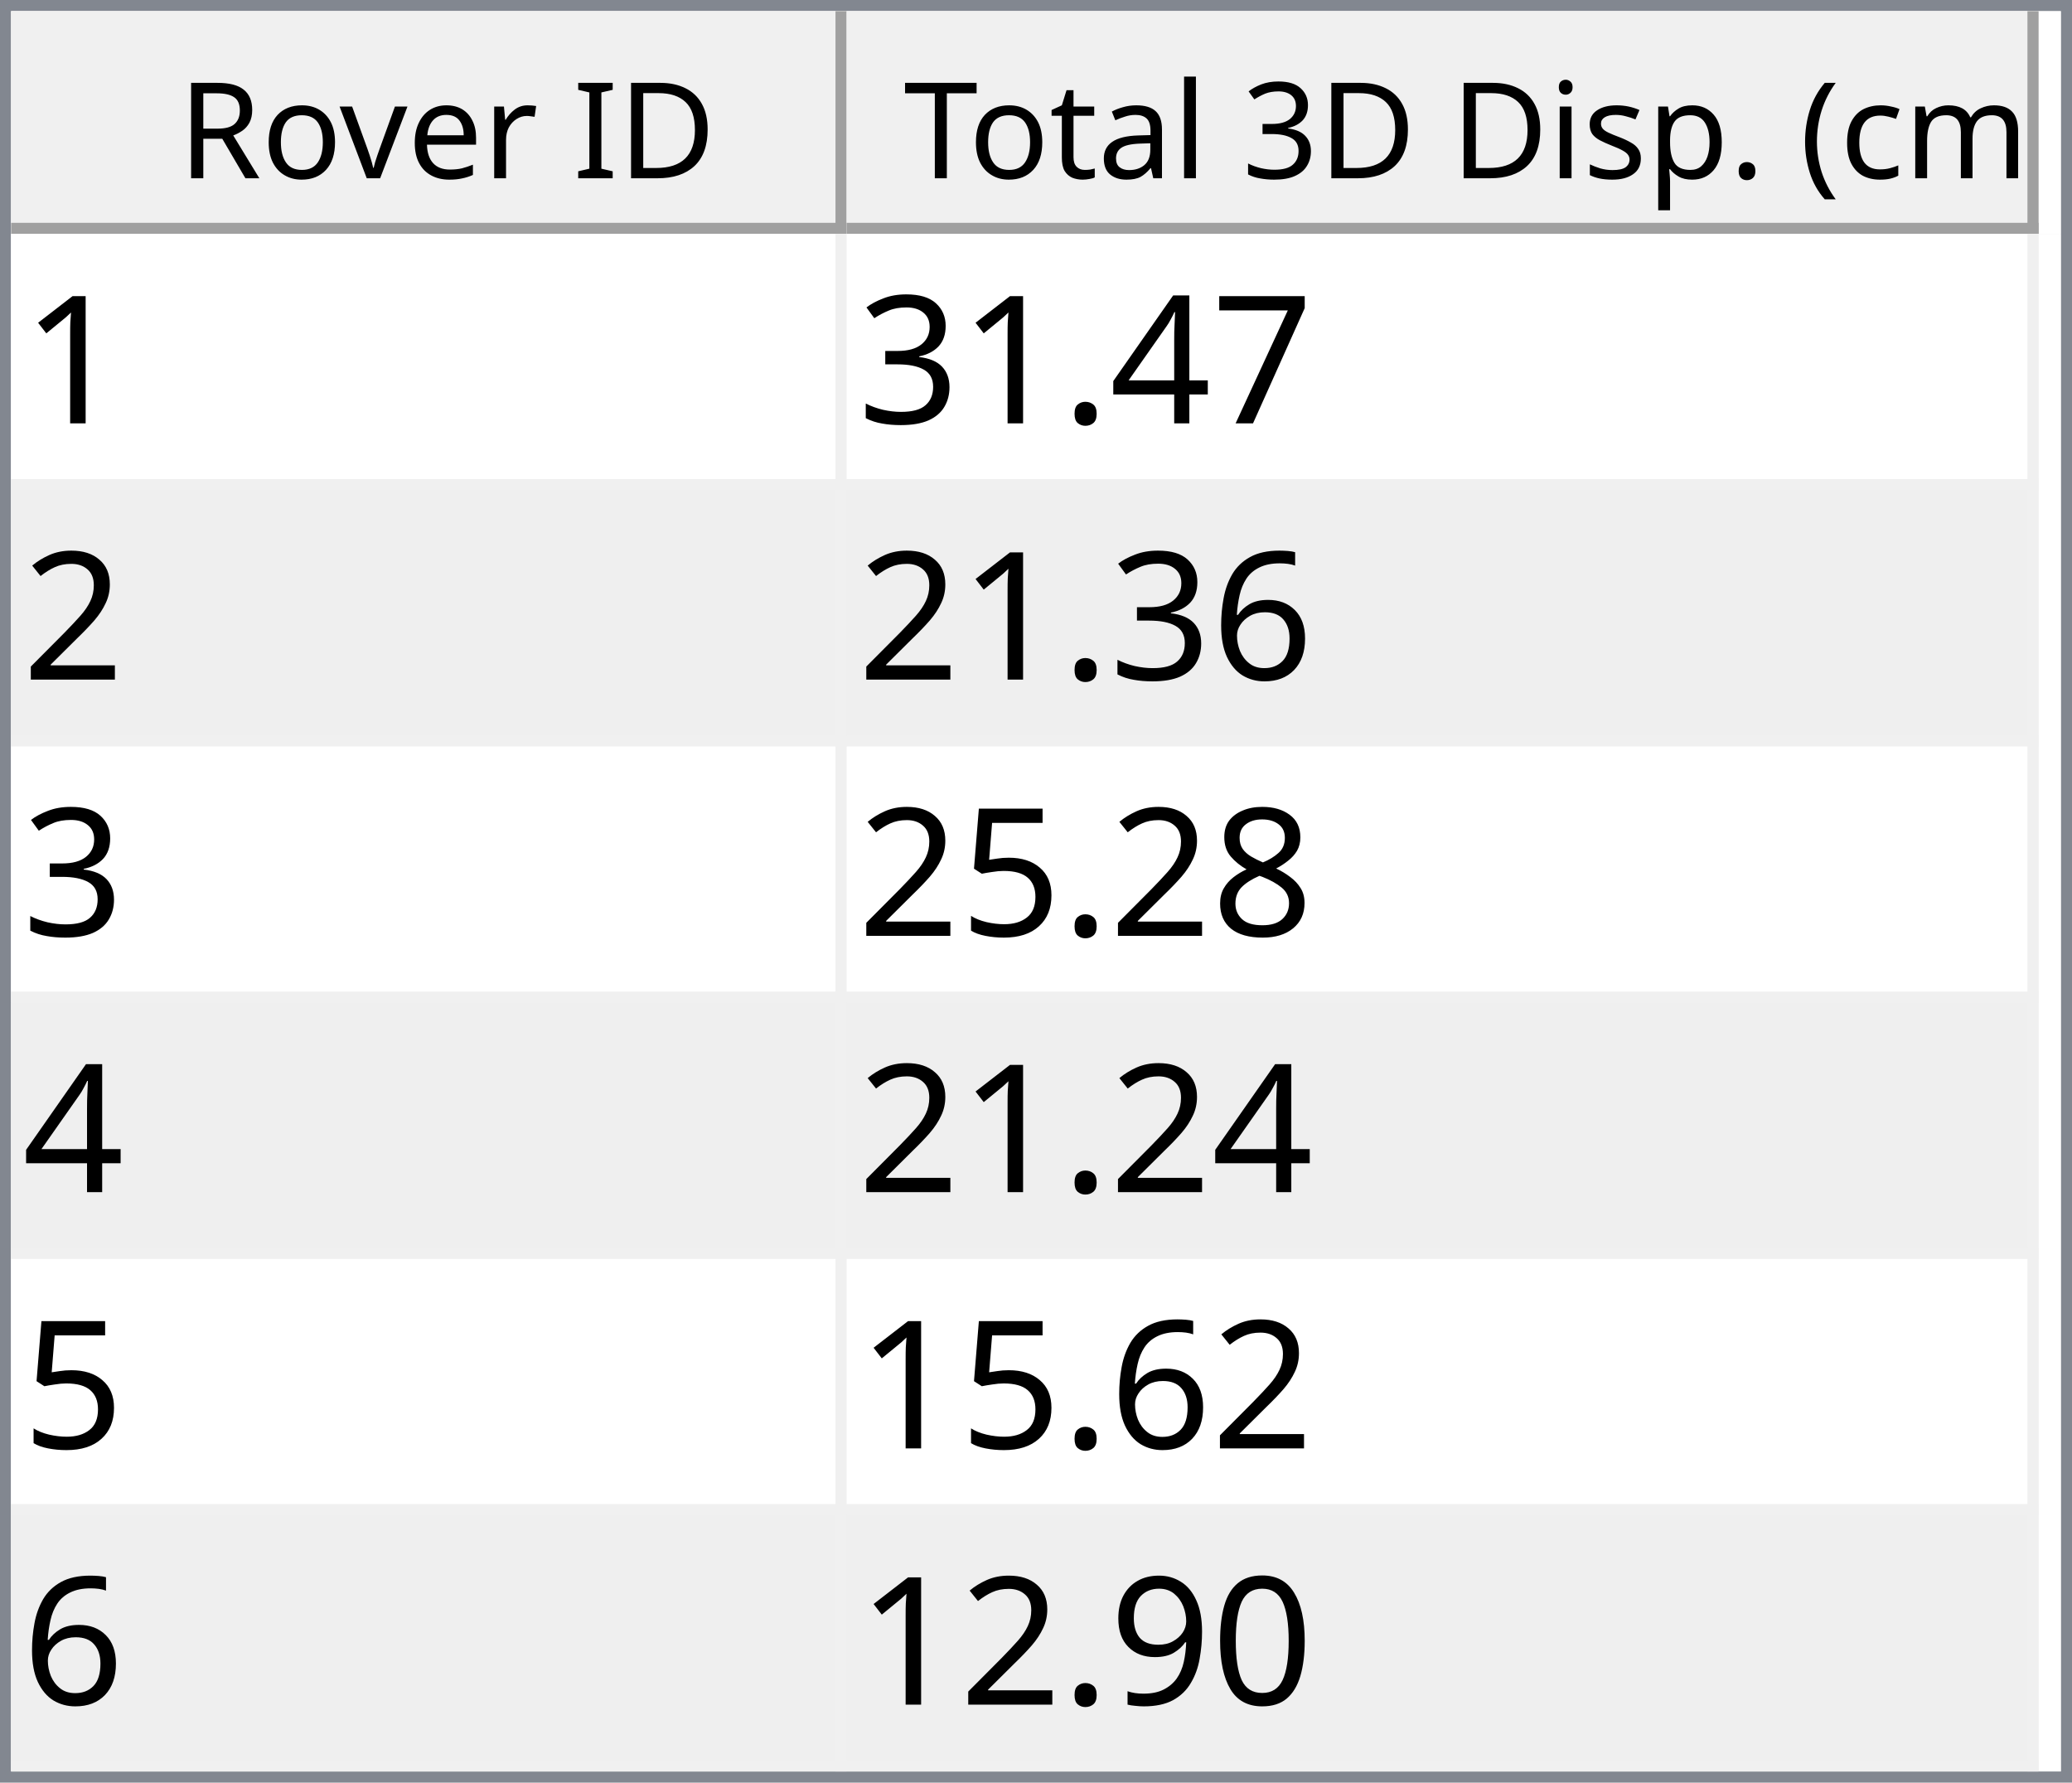
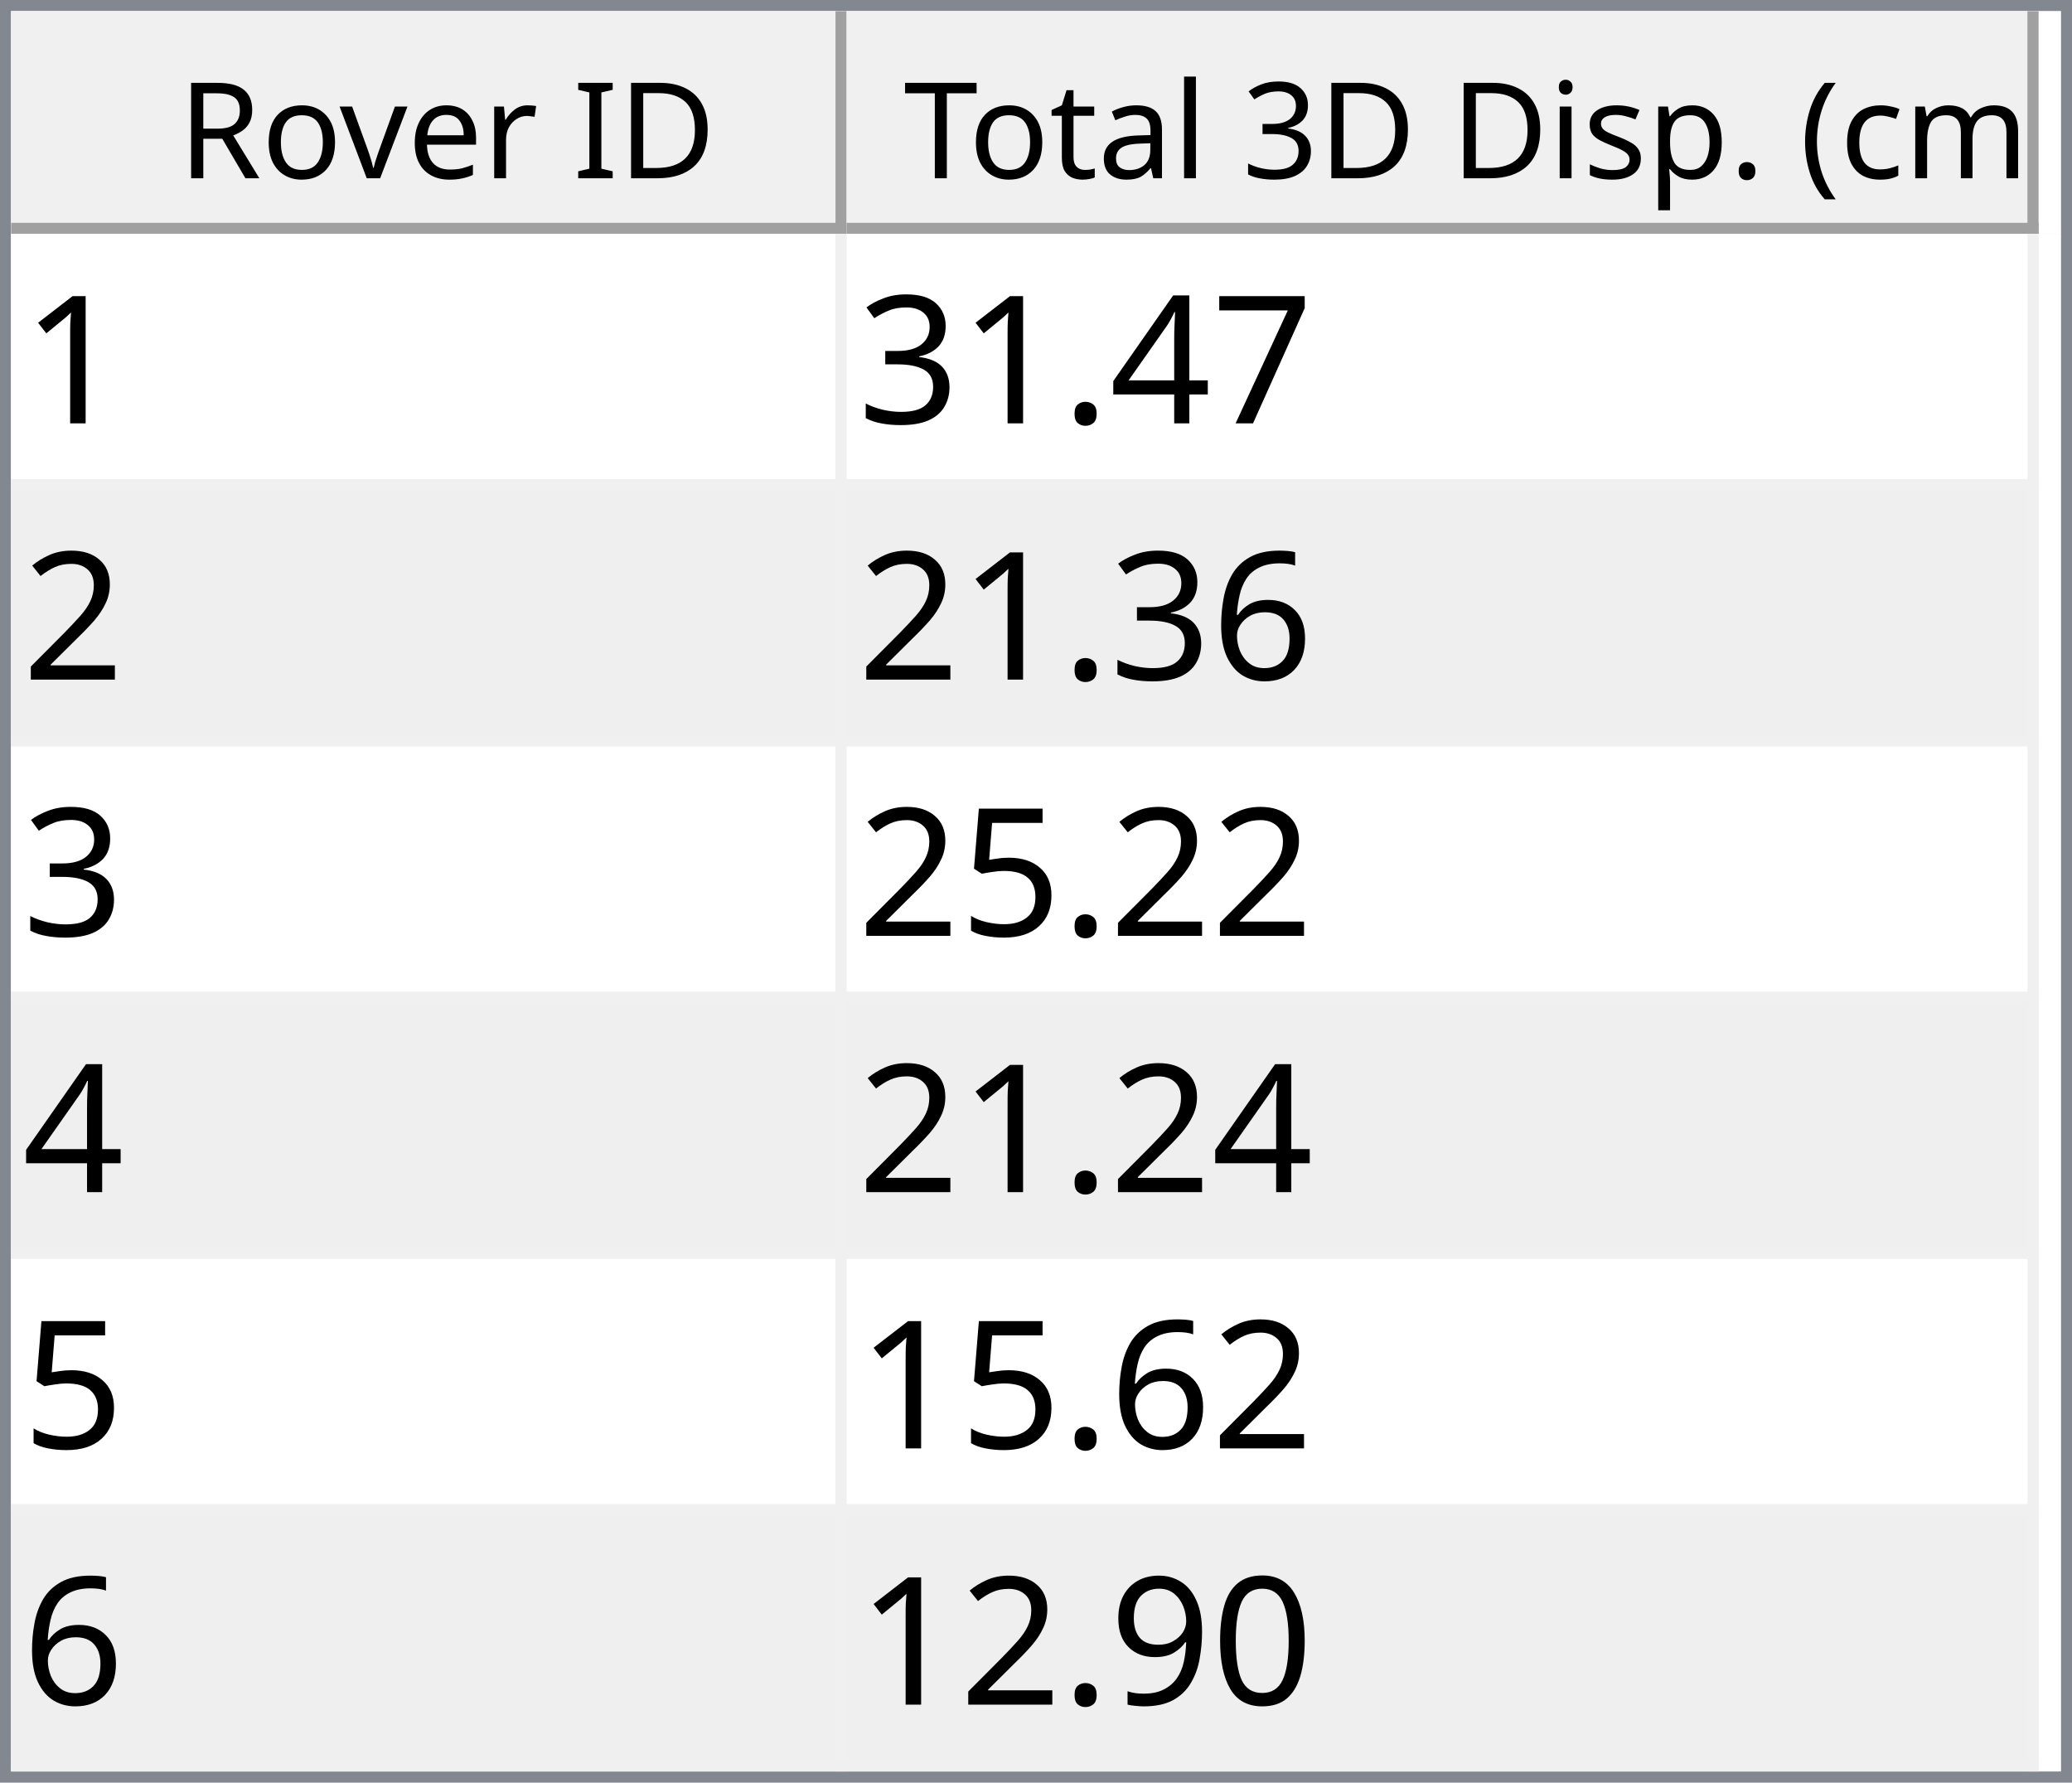
<svg xmlns="http://www.w3.org/2000/svg" style="fill-opacity:1; color-rendering:auto; color-interpolation:auto; text-rendering:auto; stroke:black; stroke-linecap:square; stroke-miterlimit:10; shape-rendering:auto; stroke-opacity:1; fill:black; stroke-dasharray:none; font-weight:normal; stroke-width:1; font-family:'Dialog'; font-style:normal; stroke-linejoin:miter; font-size:12px; stroke-dashoffset:0; image-rendering:auto;" width="186" height="160">
  <defs id="genericDefs" />
  <g>
    <defs id="defs1">
      <clipPath clipPathUnits="userSpaceOnUse" id="clipPath1">
        <path d="M0 0 L186 0 L186 160 L0 160 L0 0 Z" />
      </clipPath>
      <clipPath clipPathUnits="userSpaceOnUse" id="clipPath2">
        <path d="M0 0 L0 160 L186 160 L186 0 Z" />
      </clipPath>
      <clipPath clipPathUnits="userSpaceOnUse" id="clipPath3">
        <path d="M0 0 L0 20 L184 20 L184 0 Z" />
      </clipPath>
      <clipPath clipPathUnits="userSpaceOnUse" id="clipPath4">
        <path d="M0 0 L0 20 L75 20 L75 0 Z" />
      </clipPath>
      <clipPath clipPathUnits="userSpaceOnUse" id="clipPath5">
        <path d="M1 1 L1 19 L74 19 L74 1 Z" />
      </clipPath>
      <clipPath clipPathUnits="userSpaceOnUse" id="clipPath6">
        <path d="M0 0 L0 18 L73 18 L73 0 Z" />
      </clipPath>
      <clipPath clipPathUnits="userSpaceOnUse" id="clipPath7">
        <path d="M-0.5 -0.5 L-0.5 19.5 L74.5 19.5 L74.5 -0.5 Z" />
      </clipPath>
      <clipPath clipPathUnits="userSpaceOnUse" id="clipPath8">
        <path d="M0 0 L0 20 L107 20 L107 0 Z" />
      </clipPath>
      <clipPath clipPathUnits="userSpaceOnUse" id="clipPath9">
        <path d="M1 1 L1 19 L106 19 L106 1 Z" />
      </clipPath>
      <clipPath clipPathUnits="userSpaceOnUse" id="clipPath10">
        <path d="M0 0 L0 18 L105 18 L105 0 Z" />
      </clipPath>
      <clipPath clipPathUnits="userSpaceOnUse" id="clipPath11">
        <path d="M-0.5 -0.5 L-0.5 19.5 L106.5 19.5 L106.5 -0.5 Z" />
      </clipPath>
      <clipPath clipPathUnits="userSpaceOnUse" id="clipPath12">
        <path d="M0 0 L0 138 L184 138 L184 0 Z" />
      </clipPath>
      <clipPath clipPathUnits="userSpaceOnUse" id="clipPath13">
        <path d="M0 0 L0 138 L182 138 L182 0 Z" />
      </clipPath>
      <clipPath clipPathUnits="userSpaceOnUse" id="clipPath14">
        <path d="M-0.5 -0.5 L-0.5 137.5 L181.5 137.5 L181.5 -0.5 Z" />
      </clipPath>
      <clipPath clipPathUnits="userSpaceOnUse" id="clipPath15">
        <path d="M0 0 L0 22 L74 22 L74 0 Z" />
      </clipPath>
      <clipPath clipPathUnits="userSpaceOnUse" id="clipPath16">
        <path d="M0 0 L0 22 L106 22 L106 0 Z" />
      </clipPath>
      <font horiz-adv-x="64.551" id="font1">
        <font-face ascent="107.91" descent="25.098" units-per-em="100" style="font-style:normal; font-family:Segoe UI; font-weight:normal;" />
        <missing-glyph horiz-adv-x="64.551" d="M8.109 0 L8.109 68.266 L56.453 68.266 L56.453 0 L8.109 0 ZM15.328 7.234 L49.219 7.234 L49.219 61.031 L15.328 61.031 L15.328 7.234 Z" />
        <glyph unicode="D" horiz-adv-x="70.117" d="M9.188 0 L9.188 70.016 L28.516 70.016 Q65.531 70.016 65.531 35.891 Q65.531 19.672 55.25 9.836 Q44.969 0 27.734 0 L9.188 0 ZM17.391 62.594 L17.391 7.422 L27.828 7.422 Q41.609 7.422 49.273 14.797 Q56.938 22.172 56.938 35.688 Q56.938 62.594 28.328 62.594 L17.391 62.594 Z" />
        <glyph unicode="I" horiz-adv-x="26.611" d="M17.391 0 L9.188 0 L9.188 70.016 L17.391 70.016 L17.391 0 Z" />
        <glyph unicode=" " horiz-adv-x="27.393" d="" />
        <glyph unicode="r" horiz-adv-x="34.766" d="M34.188 41.891 Q32.078 43.5 28.125 43.5 Q23 43.5 19.555 38.672 Q16.109 33.844 16.109 25.484 L16.109 0 L8.109 0 L8.109 50 L16.109 50 L16.109 39.703 L16.312 39.703 Q18.016 44.969 21.531 47.922 Q25.047 50.875 29.391 50.875 Q32.516 50.875 34.188 50.203 L34.188 41.891 Z" />
        <glyph unicode="e" horiz-adv-x="52.295" d="M48.297 23 L12.984 23 Q13.188 14.656 17.484 10.109 Q21.781 5.562 29.297 5.562 Q37.75 5.562 44.828 11.141 L44.828 3.609 Q38.234 -1.172 27.391 -1.172 Q16.797 -1.172 10.742 5.641 Q4.688 12.453 4.688 24.812 Q4.688 36.469 11.305 43.82 Q17.922 51.172 27.734 51.172 Q37.547 51.172 42.922 44.828 Q48.297 38.484 48.297 27.203 L48.297 23 ZM40.094 29.781 Q40.047 36.719 36.75 40.578 Q33.453 44.438 27.594 44.438 Q21.922 44.438 17.969 40.383 Q14.016 36.328 13.094 29.781 L40.094 29.781 Z" />
        <glyph unicode="v" horiz-adv-x="47.9" d="M47.406 50 L27.484 0 L19.625 0 L0.688 50 L9.469 50 L22.172 13.672 Q23.578 9.672 23.922 6.688 L24.125 6.688 Q24.609 10.453 25.688 13.484 L38.969 50 L47.406 50 Z" />
        <glyph unicode="o" horiz-adv-x="58.594" d="M29 -1.172 Q17.922 -1.172 11.305 5.836 Q4.688 12.844 4.688 24.422 Q4.688 37.016 11.57 44.094 Q18.453 51.172 30.172 51.172 Q41.359 51.172 47.633 44.289 Q53.906 37.406 53.906 25.203 Q53.906 13.234 47.141 6.031 Q40.375 -1.172 29 -1.172 ZM29.594 44.438 Q21.875 44.438 17.383 39.188 Q12.891 33.938 12.891 24.703 Q12.891 15.828 17.43 10.695 Q21.969 5.562 29.594 5.562 Q37.359 5.562 41.531 10.594 Q45.703 15.625 45.703 24.906 Q45.703 34.281 41.531 39.359 Q37.359 44.438 29.594 44.438 Z" />
        <glyph unicode="R" horiz-adv-x="59.814" d="M59.375 0 L49.609 0 L37.891 19.625 Q36.281 22.359 34.766 24.289 Q33.25 26.219 31.664 27.438 Q30.078 28.656 28.25 29.219 Q26.422 29.781 24.125 29.781 L17.391 29.781 L17.391 0 L9.188 0 L9.188 70.016 L30.078 70.016 Q34.672 70.016 38.555 68.867 Q42.438 67.719 45.289 65.375 Q48.141 63.031 49.758 59.547 Q51.375 56.062 51.375 51.375 Q51.375 47.703 50.273 44.656 Q49.172 41.609 47.148 39.211 Q45.125 36.812 42.266 35.133 Q39.406 33.453 35.844 32.516 L35.844 32.328 Q37.594 31.547 38.891 30.547 Q40.188 29.547 41.359 28.18 Q42.531 26.812 43.68 25.078 Q44.828 23.344 46.234 21.047 L59.375 0 ZM17.391 62.594 L17.391 37.203 L28.516 37.203 Q31.594 37.203 34.203 38.133 Q36.812 39.062 38.719 40.797 Q40.625 42.531 41.703 45.047 Q42.781 47.562 42.781 50.688 Q42.781 56.297 39.141 59.445 Q35.5 62.594 28.609 62.594 L17.391 62.594 Z" />
        <glyph unicode=")" horiz-adv-x="30.176" d="M8.297 -15.922 L1.172 -15.922 Q16.406 2.344 16.406 26.812 Q16.406 51.469 1.078 70.016 L8.297 70.016 Q23.531 52.156 23.531 26.703 Q23.531 1.375 8.297 -15.922 Z" />
        <glyph unicode="m" horiz-adv-x="86.133" d="M79.109 0 L71.094 0 L71.094 28.719 Q71.094 37.016 68.531 40.727 Q65.969 44.438 59.906 44.438 Q54.781 44.438 51.195 39.75 Q47.609 35.062 47.609 28.516 L47.609 0 L39.594 0 L39.594 29.688 Q39.594 44.438 28.219 44.438 Q22.953 44.438 19.531 40.016 Q16.109 35.594 16.109 28.516 L16.109 0 L8.109 0 L8.109 50 L16.109 50 L16.109 42.094 L16.312 42.094 Q21.625 51.172 31.844 51.172 Q36.969 51.172 40.773 48.312 Q44.578 45.453 46 40.828 Q51.562 51.172 62.594 51.172 Q79.109 51.172 79.109 30.812 L79.109 0 Z" />
        <glyph unicode="c" horiz-adv-x="46.191" d="M42.188 2.297 Q36.422 -1.172 28.516 -1.172 Q17.828 -1.172 11.258 5.789 Q4.688 12.75 4.688 23.828 Q4.688 36.188 11.766 43.68 Q18.844 51.172 30.672 51.172 Q37.25 51.172 42.281 48.734 L42.281 40.531 Q36.719 44.438 30.375 44.438 Q22.703 44.438 17.797 38.945 Q12.891 33.453 12.891 24.516 Q12.891 15.719 17.508 10.641 Q22.125 5.562 29.891 5.562 Q36.422 5.562 42.188 9.906 L42.188 2.297 Z" />
        <glyph unicode="(" horiz-adv-x="30.176" d="M29.109 -15.922 L21.969 -15.922 Q6.844 1.375 6.844 26.703 Q6.844 52.156 21.969 70.016 L29.203 70.016 Q13.875 51.469 13.875 26.812 Q13.875 2.344 29.109 -15.922 Z" />
        <glyph unicode="." horiz-adv-x="21.68" d="M10.891 -1.078 Q8.641 -1.078 7.055 0.539 Q5.469 2.156 5.469 4.391 Q5.469 6.641 7.055 8.273 Q8.641 9.906 10.891 9.906 Q13.188 9.906 14.797 8.273 Q16.406 6.641 16.406 4.391 Q16.406 2.156 14.797 0.539 Q13.188 -1.078 10.891 -1.078 Z" />
        <glyph unicode="p" horiz-adv-x="58.789" d="M16.312 7.234 L16.109 7.234 L16.109 -23 L8.109 -23 L8.109 50 L16.109 50 L16.109 41.219 L16.312 41.219 Q22.219 51.172 33.594 51.172 Q43.266 51.172 48.688 44.461 Q54.109 37.75 54.109 26.469 Q54.109 13.922 48 6.375 Q41.891 -1.172 31.297 -1.172 Q21.578 -1.172 16.312 7.234 ZM16.109 27.391 L16.109 20.406 Q16.109 14.203 20.141 9.883 Q24.172 5.562 30.375 5.562 Q37.641 5.562 41.773 11.133 Q45.906 16.703 45.906 26.609 Q45.906 34.969 42.047 39.703 Q38.188 44.438 31.594 44.438 Q24.609 44.438 20.359 39.578 Q16.109 34.719 16.109 27.391 Z" />
        <glyph unicode="s" horiz-adv-x="42.432" d="M5.078 1.812 L5.078 10.406 Q11.625 5.562 19.484 5.562 Q30.031 5.562 30.031 12.594 Q30.031 14.594 29.125 15.992 Q28.219 17.391 26.68 18.461 Q25.141 19.531 23.07 20.383 Q21 21.234 18.609 22.172 Q15.281 23.484 12.766 24.828 Q10.25 26.172 8.57 27.859 Q6.891 29.547 6.031 31.695 Q5.172 33.844 5.172 36.719 Q5.172 40.234 6.789 42.945 Q8.406 45.656 11.086 47.484 Q13.766 49.312 17.211 50.242 Q20.656 51.172 24.312 51.172 Q30.812 51.172 35.938 48.922 L35.938 40.828 Q30.422 44.438 23.25 44.438 Q21 44.438 19.195 43.922 Q17.391 43.406 16.094 42.477 Q14.797 41.547 14.086 40.258 Q13.375 38.969 13.375 37.406 Q13.375 35.453 14.086 34.133 Q14.797 32.812 16.164 31.789 Q17.531 30.766 19.484 29.938 Q21.438 29.109 23.922 28.125 Q27.25 26.859 29.883 25.516 Q32.516 24.172 34.375 22.484 Q36.234 20.797 37.234 18.602 Q38.234 16.406 38.234 13.375 Q38.234 9.672 36.602 6.938 Q34.969 4.203 32.234 2.398 Q29.5 0.594 25.93 -0.289 Q22.359 -1.172 18.453 -1.172 Q10.75 -1.172 5.078 1.812 Z" />
        <glyph unicode="i" horiz-adv-x="24.219" d="M12.203 62.703 Q10.062 62.703 8.547 64.164 Q7.031 65.625 7.031 67.875 Q7.031 70.125 8.547 71.609 Q10.062 73.094 12.203 73.094 Q14.406 73.094 15.945 71.609 Q17.484 70.125 17.484 67.875 Q17.484 65.719 15.945 64.211 Q14.406 62.703 12.203 62.703 ZM16.109 0 L8.109 0 L8.109 50 L16.109 50 L16.109 0 Z" />
        <glyph unicode="3" horiz-adv-x="53.906" d="M46.531 19.828 Q46.531 15.094 44.75 11.211 Q42.969 7.328 39.719 4.57 Q36.469 1.812 31.93 0.297 Q27.391 -1.219 21.922 -1.219 Q11.922 -1.219 6 2.594 L6 11.188 Q13.094 5.609 22.219 5.609 Q25.875 5.609 28.828 6.539 Q31.781 7.469 33.906 9.227 Q36.031 10.984 37.18 13.477 Q38.328 15.969 38.328 19.094 Q38.328 32.812 18.797 32.812 L12.984 32.812 L12.984 39.594 L18.5 39.594 Q35.797 39.594 35.797 52.484 Q35.797 64.406 22.609 64.406 Q15.188 64.406 8.688 59.422 L8.688 67.188 Q15.375 71.188 24.609 71.188 Q29 71.188 32.57 69.969 Q36.141 68.75 38.68 66.555 Q41.219 64.359 42.609 61.281 Q44 58.203 44 54.5 Q44 40.672 30.031 36.719 L30.031 36.531 Q33.594 36.141 36.625 34.797 Q39.656 33.453 41.852 31.305 Q44.047 29.156 45.289 26.25 Q46.531 23.344 46.531 19.828 Z" />
        <glyph unicode="l" horiz-adv-x="24.219" d="M16.109 0 L8.109 0 L8.109 74.031 L16.109 74.031 L16.109 0 Z" />
        <glyph unicode="a" horiz-adv-x="50.879" d="M43.891 0 L35.891 0 L35.891 7.812 L35.688 7.812 Q30.469 -1.172 20.312 -1.172 Q12.844 -1.172 8.617 2.781 Q4.391 6.734 4.391 13.281 Q4.391 27.297 20.906 29.594 L35.891 31.688 Q35.891 44.438 25.594 44.438 Q16.547 44.438 9.281 38.281 L9.281 46.484 Q16.656 51.172 26.266 51.172 Q43.891 51.172 43.891 32.516 L43.891 0 ZM35.891 25.297 L23.828 23.641 Q18.266 22.859 15.43 20.875 Q12.594 18.891 12.594 13.875 Q12.594 10.203 15.211 7.883 Q17.828 5.562 22.172 5.562 Q28.125 5.562 32.008 9.742 Q35.891 13.922 35.891 20.312 L35.891 25.297 Z" />
        <glyph unicode="t" horiz-adv-x="33.887" d="M31.297 0.484 Q28.469 -1.078 23.828 -1.078 Q10.688 -1.078 10.688 13.578 L10.688 43.172 L2.094 43.172 L2.094 50 L10.688 50 L10.688 62.203 L18.703 64.797 L18.703 50 L31.297 50 L31.297 43.172 L18.703 43.172 L18.703 14.984 Q18.703 9.969 20.414 7.82 Q22.125 5.672 26.078 5.672 Q29.109 5.672 31.297 7.328 L31.297 0.484 Z" />
        <glyph unicode="T" horiz-adv-x="52.393" d="M50.594 62.594 L30.375 62.594 L30.375 0 L22.172 0 L22.172 62.594 L2 62.594 L2 70.016 L50.594 70.016 L50.594 62.594 Z" />
      </font>
      <font horiz-adv-x="75.0" id="font2">
        <font-face ascent="100.537" descent="21.973" units-per-em="100" style="font-style:normal; font-family:sans-serif; font-weight:normal;" />
        <missing-glyph horiz-adv-x="75.0" d="M12.5 0 L12.5 62.5 L62.5 62.5 L62.5 0 L12.5 0 ZM14.062 1.562 L60.938 1.562 L60.938 60.938 L14.062 60.938 L14.062 1.562 Z" />
        <glyph unicode="1" horiz-adv-x="55.615" d="M37.25 0 L28.469 0 L28.469 56 Q25.297 52.984 20.141 49.953 Q14.984 46.922 10.891 45.406 L10.891 53.906 Q18.266 57.375 23.781 62.305 Q29.297 67.234 31.594 71.875 L37.25 71.875 L37.25 0 Z" />
        <glyph unicode="7" horiz-adv-x="55.615" d="M4.734 62.203 L4.734 70.656 L51.078 70.656 L51.078 63.812 Q44.234 56.547 37.523 44.484 Q30.812 32.422 27.156 19.672 Q24.516 10.688 23.781 0 L14.75 0 Q14.891 8.453 18.062 20.414 Q21.234 32.375 27.172 43.484 Q33.109 54.594 39.797 62.203 L4.734 62.203 Z" />
        <glyph unicode="4" horiz-adv-x="55.615" d="M32.328 0 L32.328 17.141 L1.266 17.141 L1.266 25.203 L33.938 71.578 L41.109 71.578 L41.109 25.203 L50.781 25.203 L50.781 17.141 L41.109 17.141 L41.109 0 L32.328 0 ZM32.328 25.203 L32.328 57.469 L9.906 25.203 L32.328 25.203 Z" />
        <glyph unicode="." horiz-adv-x="27.783" d="M9.078 0 L9.078 10.016 L19.094 10.016 L19.094 0 L9.078 0 Z" />
        <glyph unicode="3" horiz-adv-x="55.615" d="M4.203 18.891 L12.984 20.062 Q14.5 12.594 18.141 9.297 Q21.781 6 27 6 Q33.203 6 37.477 10.297 Q41.75 14.594 41.75 20.953 Q41.75 27 37.797 30.93 Q33.844 34.859 27.734 34.859 Q25.25 34.859 21.531 33.891 L22.516 41.609 Q23.391 41.5 23.922 41.5 Q29.547 41.5 34.039 44.43 Q38.531 47.359 38.531 53.469 Q38.531 58.297 35.258 61.477 Q31.984 64.656 26.812 64.656 Q21.688 64.656 18.266 61.43 Q14.844 58.203 13.875 51.766 L5.078 53.328 Q6.688 62.156 12.398 67.016 Q18.109 71.875 26.609 71.875 Q32.469 71.875 37.398 69.359 Q42.328 66.844 44.945 62.5 Q47.562 58.156 47.562 53.266 Q47.562 48.641 45.07 44.828 Q42.578 41.016 37.703 38.766 Q44.047 37.312 47.562 32.695 Q51.078 28.078 51.078 21.141 Q51.078 11.766 44.242 5.25 Q37.406 -1.266 26.953 -1.266 Q17.531 -1.266 11.305 4.352 Q5.078 9.969 4.203 18.891 Z" />
        <glyph unicode="2" horiz-adv-x="55.615" d="M50.344 8.453 L50.344 0 L3.031 0 Q2.938 3.172 4.047 6.109 Q5.859 10.938 9.836 15.625 Q13.812 20.312 21.344 26.469 Q33.016 36.031 37.117 41.625 Q41.219 47.219 41.219 52.203 Q41.219 57.422 37.477 61.008 Q33.734 64.594 27.734 64.594 Q21.391 64.594 17.578 60.789 Q13.766 56.984 13.719 50.25 L4.688 51.172 Q5.609 61.281 11.664 66.578 Q17.719 71.875 27.938 71.875 Q38.234 71.875 44.242 66.164 Q50.25 60.453 50.25 52 Q50.25 47.703 48.492 43.555 Q46.734 39.406 42.656 34.812 Q38.578 30.219 29.109 22.219 Q21.188 15.578 18.945 13.211 Q16.703 10.844 15.234 8.453 L50.344 8.453 Z" />
        <glyph unicode="6" horiz-adv-x="55.615" d="M49.75 54.047 L41.016 53.375 Q39.844 58.547 37.703 60.891 Q34.125 64.656 28.906 64.656 Q24.703 64.656 21.531 62.312 Q17.391 59.281 14.992 53.469 Q12.594 47.656 12.5 36.922 Q15.672 41.75 20.266 44.094 Q24.859 46.438 29.891 46.438 Q38.672 46.438 44.852 39.969 Q51.031 33.5 51.031 23.25 Q51.031 16.5 48.125 10.719 Q45.219 4.938 40.141 1.859 Q35.062 -1.219 28.609 -1.219 Q17.625 -1.219 10.695 6.859 Q3.766 14.938 3.766 33.5 Q3.766 54.25 11.422 63.672 Q18.109 71.875 29.438 71.875 Q37.891 71.875 43.289 67.141 Q48.688 62.406 49.75 54.047 ZM13.875 23.188 Q13.875 18.656 15.797 14.508 Q17.719 10.359 21.188 8.18 Q24.656 6 28.469 6 Q34.031 6 38.039 10.492 Q42.047 14.984 42.047 22.703 Q42.047 30.125 38.086 34.398 Q34.125 38.672 28.125 38.672 Q22.172 38.672 18.023 34.398 Q13.875 30.125 13.875 23.188 Z" />
-         <glyph unicode="8" horiz-adv-x="55.615" d="M17.672 38.812 Q12.203 40.828 9.57 44.539 Q6.938 48.25 6.938 53.422 Q6.938 61.234 12.555 66.555 Q18.172 71.875 27.484 71.875 Q36.859 71.875 42.578 66.43 Q48.297 60.984 48.297 53.172 Q48.297 48.188 45.68 44.508 Q43.062 40.828 37.75 38.812 Q44.344 36.672 47.781 31.883 Q51.219 27.094 51.219 20.453 Q51.219 11.281 44.727 5.031 Q38.234 -1.219 27.641 -1.219 Q17.047 -1.219 10.547 5.055 Q4.047 11.328 4.047 20.703 Q4.047 27.688 7.594 32.398 Q11.141 37.109 17.672 38.812 ZM15.922 53.719 Q15.922 48.641 19.195 45.414 Q22.469 42.188 27.688 42.188 Q32.766 42.188 36.016 45.383 Q39.266 48.578 39.266 53.219 Q39.266 58.062 35.914 61.359 Q32.562 64.656 27.594 64.656 Q22.562 64.656 19.242 61.43 Q15.922 58.203 15.922 53.719 ZM13.094 20.656 Q13.094 16.891 14.875 13.375 Q16.656 9.859 20.172 7.93 Q23.688 6 27.734 6 Q34.031 6 38.133 10.055 Q42.234 14.109 42.234 20.359 Q42.234 26.703 38.016 30.859 Q33.797 35.016 27.438 35.016 Q21.234 35.016 17.164 30.914 Q13.094 26.812 13.094 20.656 Z" />
        <glyph unicode="5" horiz-adv-x="55.615" d="M4.156 18.75 L13.375 19.531 Q14.406 12.797 18.141 9.398 Q21.875 6 27.156 6 Q33.5 6 37.891 10.789 Q42.281 15.578 42.281 23.484 Q42.281 31 38.062 35.352 Q33.844 39.703 27 39.703 Q22.75 39.703 19.336 37.773 Q15.922 35.844 13.969 32.766 L5.719 33.844 L12.641 70.609 L48.25 70.609 L48.25 62.203 L19.672 62.203 L15.828 42.969 Q22.266 47.469 29.344 47.469 Q38.719 47.469 45.164 40.969 Q51.609 34.469 51.609 24.266 Q51.609 14.547 45.953 7.469 Q39.062 -1.219 27.156 -1.219 Q17.391 -1.219 11.211 4.25 Q5.031 9.719 4.156 18.75 Z" />
        <glyph unicode="0" horiz-adv-x="55.615" d="M4.156 35.297 Q4.156 48 6.766 55.742 Q9.375 63.484 14.523 67.68 Q19.672 71.875 27.484 71.875 Q33.25 71.875 37.594 69.555 Q41.938 67.234 44.773 62.867 Q47.609 58.5 49.219 52.227 Q50.828 45.953 50.828 35.297 Q50.828 22.703 48.242 14.969 Q45.656 7.234 40.508 3.008 Q35.359 -1.219 27.484 -1.219 Q17.141 -1.219 11.234 6.203 Q4.156 15.141 4.156 35.297 ZM13.188 35.297 Q13.188 17.672 17.312 11.836 Q21.438 6 27.484 6 Q33.547 6 37.672 11.859 Q41.797 17.719 41.797 35.297 Q41.797 52.984 37.672 58.789 Q33.547 64.594 27.391 64.594 Q21.344 64.594 17.719 59.469 Q13.188 52.938 13.188 35.297 Z" />
        <glyph unicode="9" horiz-adv-x="55.615" d="M5.469 16.547 L13.922 17.328 Q14.984 11.375 18.016 8.688 Q21.047 6 25.781 6 Q29.828 6 32.883 7.859 Q35.938 9.719 37.891 12.82 Q39.844 15.922 41.164 21.195 Q42.484 26.469 42.484 31.938 Q42.484 32.516 42.438 33.688 Q39.797 29.5 35.234 26.883 Q30.672 24.266 25.344 24.266 Q16.453 24.266 10.305 30.711 Q4.156 37.156 4.156 47.703 Q4.156 58.594 10.578 65.234 Q17 71.875 26.656 71.875 Q33.641 71.875 39.43 68.117 Q45.219 64.359 48.219 57.398 Q51.219 50.438 51.219 37.25 Q51.219 23.531 48.242 15.406 Q45.266 7.281 39.383 3.031 Q33.5 -1.219 25.594 -1.219 Q17.188 -1.219 11.867 3.445 Q6.547 8.109 5.469 16.547 ZM41.453 48.141 Q41.453 55.719 37.43 60.156 Q33.406 64.594 27.734 64.594 Q21.875 64.594 17.531 59.812 Q13.188 55.031 13.188 47.406 Q13.188 40.578 17.312 36.305 Q21.438 32.031 27.484 32.031 Q33.594 32.031 37.523 36.305 Q41.453 40.578 41.453 48.141 Z" />
      </font>
    </defs>
    <g style="fill:white; stroke:white;">
      <rect x="0" y="0" width="186" style="clip-path:url(#clipPath1); stroke:none;" height="160" />
    </g>
    <g style="fill:white; text-rendering:optimizeSpeed; color-rendering:optimizeSpeed; image-rendering:optimizeSpeed; shape-rendering:crispEdges; stroke:white; color-interpolation:sRGB;">
      <rect x="0" width="186" height="160" y="0" style="stroke:none;" />
      <path style="stroke:none;" d="M0 160 L186 160 L186 0 L0 0 Z" />
    </g>
    <g style="fill:rgb(240,240,240); font-family:'Segoe UI'; stroke:rgb(240,240,240);">
      <rect x="0" y="0" width="186" style="clip-path:url(#clipPath2); stroke:none;" height="160" />
    </g>
    <g style="fill:rgb(130,135,144); font-family:'Segoe UI'; stroke:rgb(130,135,144);">
      <path d="M0 0 L186 0 L186 160 L0 160 L0 0 ZM1 1 L185 1 L185 159 L1 159 L1 1 Z" style="fill-rule:evenodd; clip-path:url(#clipPath2); stroke:none;" />
    </g>
    <g style="fill:white; font-family:'Segoe UI'; stroke:white;" transform="translate(1,1)">
      <rect x="0" y="0" width="184" style="clip-path:url(#clipPath3); stroke:none;" height="20" />
    </g>
    <g style="fill:rgb(240,240,240); font-family:'Segoe UI'; stroke:rgb(240,240,240);" transform="translate(1,1)">
      <rect x="0" y="0" width="75" style="clip-path:url(#clipPath4); stroke:none;" height="20" />
    </g>
    <g style="font-family:'Segoe UI';" transform="translate(2,2)">
      <text x="14" xml:space="preserve" y="14" style="clip-path:url(#clipPath6); stroke:none;">Rover ID</text>
    </g>
    <g style="fill:rgb(160,160,160); font-family:'Segoe UI'; stroke:rgb(160,160,160); stroke-linejoin:bevel;" transform="translate(1.5,1.5)">
      <line x1="74" x2="74" y1="0" style="fill:none; clip-path:url(#clipPath7);" y2="19" />
    </g>
    <g style="fill:rgb(160,160,160); font-family:'Segoe UI'; stroke:rgb(160,160,160); stroke-linejoin:bevel;" transform="matrix(1,0,0,1,1,1) translate(0.5,0.5)">
      <line x1="0" x2="74" y1="19" style="fill:none; clip-path:url(#clipPath7);" y2="19" />
    </g>
    <g style="fill:rgb(240,240,240); font-family:'Segoe UI'; stroke:rgb(240,240,240);" transform="translate(76,1)">
      <rect x="0" y="0" width="107" style="clip-path:url(#clipPath8); stroke:none;" height="20" />
    </g>
    <g style="font-family:'Segoe UI';" transform="translate(77,2)">
      <text x="1" xml:space="preserve" y="14" style="clip-path:url(#clipPath10); stroke:none;"> Total 3D Disp. (cm)</text>
    </g>
    <g style="fill:rgb(160,160,160); font-family:'Segoe UI'; stroke:rgb(160,160,160); stroke-linejoin:bevel;" transform="translate(76.5,1.5)">
      <line x1="106" x2="106" y1="0" style="fill:none; clip-path:url(#clipPath11);" y2="19" />
    </g>
    <g style="fill:rgb(160,160,160); font-family:'Segoe UI'; stroke:rgb(160,160,160); stroke-linejoin:bevel;" transform="matrix(1,0,0,1,76,1) translate(0.5,0.5)">
      <line x1="0" x2="106" y1="19" style="fill:none; clip-path:url(#clipPath11);" y2="19" />
    </g>
    <g style="fill:white; font-family:'Segoe UI'; stroke:white;" transform="translate(1,21)">
      <rect x="0" y="0" width="184" style="clip-path:url(#clipPath12); stroke:none;" height="138" />
    </g>
    <g style="fill:rgb(240,240,240); font-size:16px; font-family:sans-serif; stroke:rgb(240,240,240);" transform="translate(1,21)">
      <rect x="0" y="0" width="182" style="clip-path:url(#clipPath13); stroke:none;" height="138" />
      <line transform="translate(0.5,0.5)" x1="0" x2="181" y1="22" style="clip-path:url(#clipPath14); fill:none; stroke-linejoin:bevel;" y2="22" />
    </g>
    <g transform="matrix(1,0,0,1,1,21) translate(0.5,0.5)" style="fill:rgb(240,240,240); font-size:16px; font-family:sans-serif; stroke:rgb(240,240,240); stroke-linejoin:bevel;">
      <line x1="0" x2="181" y1="45" style="fill:none; clip-path:url(#clipPath14);" y2="45" />
    </g>
    <g transform="matrix(1,0,0,1,1,21) translate(0.5,0.5)" style="fill:rgb(240,240,240); font-size:16px; font-family:sans-serif; stroke:rgb(240,240,240); stroke-linejoin:bevel;">
      <line x1="0" x2="181" y1="68" style="fill:none; clip-path:url(#clipPath14);" y2="68" />
    </g>
    <g transform="matrix(1,0,0,1,1,21) translate(0.5,0.5)" style="fill:rgb(240,240,240); font-size:16px; font-family:sans-serif; stroke:rgb(240,240,240); stroke-linejoin:bevel;">
      <line x1="0" x2="181" y1="91" style="fill:none; clip-path:url(#clipPath14);" y2="91" />
    </g>
    <g transform="matrix(1,0,0,1,1,21) translate(0.5,0.5)" style="fill:rgb(240,240,240); font-size:16px; font-family:sans-serif; stroke:rgb(240,240,240); stroke-linejoin:bevel;">
      <line x1="0" x2="181" y1="114" style="fill:none; clip-path:url(#clipPath14);" y2="114" />
    </g>
    <g transform="matrix(1,0,0,1,1,21) translate(0.5,0.5)" style="fill:rgb(240,240,240); font-size:16px; font-family:sans-serif; stroke:rgb(240,240,240); stroke-linejoin:bevel;">
      <line x1="0" x2="181" y1="137" style="fill:none; clip-path:url(#clipPath14);" y2="137" />
    </g>
    <g transform="matrix(1,0,0,1,1,21) translate(0.5,0.5)" style="fill:rgb(240,240,240); font-size:16px; font-family:sans-serif; stroke:rgb(240,240,240); stroke-linejoin:bevel;">
      <line x1="74" x2="74" y1="0" style="fill:none; clip-path:url(#clipPath14);" y2="137" />
    </g>
    <g transform="matrix(1,0,0,1,1,21) translate(0.5,0.5)" style="fill:rgb(240,240,240); font-size:16px; font-family:sans-serif; stroke:rgb(240,240,240); stroke-linejoin:bevel;">
      <line x1="181" x2="181" y1="0" style="fill:none; clip-path:url(#clipPath14);" y2="137" />
    </g>
    <g style="fill:white; font-size:16px; font-family:sans-serif; stroke:white;" transform="matrix(1,0,0,1,1,21)">
      <rect x="0" y="0" width="74" style="clip-path:url(#clipPath15); stroke:none;" height="22" />
      <text x="1" y="17" style="fill:black; clip-path:url(#clipPath15); stroke:none;" xml:space="preserve">1</text>
    </g>
    <g style="fill:white; font-size:16px; font-family:sans-serif; stroke:white;" transform="matrix(1,0,0,1,1,21) translate(75,0)">
      <rect x="0" y="0" width="106" style="clip-path:url(#clipPath16); stroke:none;" height="22" />
      <text x="1" y="17" style="fill:black; clip-path:url(#clipPath16); stroke:none;" xml:space="preserve">31.47</text>
    </g>
    <g style="fill:rgb(239,239,239); font-size:16px; font-family:sans-serif; stroke:rgb(239,239,239);" transform="matrix(1,0,0,1,1,21) translate(0,23)">
      <rect x="0" y="0" width="74" style="clip-path:url(#clipPath15); stroke:none;" height="22" />
      <text x="1" y="17" style="fill:black; clip-path:url(#clipPath15); stroke:none;" xml:space="preserve">2</text>
    </g>
    <g style="fill:rgb(239,239,239); font-size:16px; font-family:sans-serif; stroke:rgb(239,239,239);" transform="matrix(1,0,0,1,1,21) translate(75,23)">
      <rect x="0" y="0" width="106" style="clip-path:url(#clipPath16); stroke:none;" height="22" />
      <text x="1" y="17" style="fill:black; clip-path:url(#clipPath16); stroke:none;" xml:space="preserve">21.36</text>
    </g>
    <g style="fill:white; font-size:16px; font-family:sans-serif; stroke:white;" transform="matrix(1,0,0,1,1,21) translate(0,46)">
      <rect x="0" y="0" width="74" style="clip-path:url(#clipPath15); stroke:none;" height="22" />
      <text x="1" y="17" style="fill:black; clip-path:url(#clipPath15); stroke:none;" xml:space="preserve">3</text>
    </g>
    <g style="fill:white; font-size:16px; font-family:sans-serif; stroke:white;" transform="matrix(1,0,0,1,1,21) translate(75,46)">
      <rect x="0" y="0" width="106" style="clip-path:url(#clipPath16); stroke:none;" height="22" />
-       <text x="1" y="17" style="fill:black; clip-path:url(#clipPath16); stroke:none;" xml:space="preserve">25.28</text>
+       <text x="1" y="17" style="fill:black; clip-path:url(#clipPath16); stroke:none;" xml:space="preserve">25.22</text>
    </g>
    <g style="fill:rgb(239,239,239); font-size:16px; font-family:sans-serif; stroke:rgb(239,239,239);" transform="matrix(1,0,0,1,1,21) translate(0,69)">
      <rect x="0" y="0" width="74" style="clip-path:url(#clipPath15); stroke:none;" height="22" />
      <text x="1" y="17" style="fill:black; clip-path:url(#clipPath15); stroke:none;" xml:space="preserve">4</text>
    </g>
    <g style="fill:rgb(239,239,239); font-size:16px; font-family:sans-serif; stroke:rgb(239,239,239);" transform="matrix(1,0,0,1,1,21) translate(75,69)">
      <rect x="0" y="0" width="106" style="clip-path:url(#clipPath16); stroke:none;" height="22" />
      <text x="1" y="17" style="fill:black; clip-path:url(#clipPath16); stroke:none;" xml:space="preserve">21.24</text>
    </g>
    <g style="fill:white; font-size:16px; font-family:sans-serif; stroke:white;" transform="matrix(1,0,0,1,1,21) translate(0,92)">
      <rect x="0" y="0" width="74" style="clip-path:url(#clipPath15); stroke:none;" height="22" />
      <text x="1" y="17" style="fill:black; clip-path:url(#clipPath15); stroke:none;" xml:space="preserve">5</text>
    </g>
    <g style="fill:white; font-size:16px; font-family:sans-serif; stroke:white;" transform="matrix(1,0,0,1,1,21) translate(75,92)">
      <rect x="0" y="0" width="106" style="clip-path:url(#clipPath16); stroke:none;" height="22" />
      <text x="1" y="17" style="fill:black; clip-path:url(#clipPath16); stroke:none;" xml:space="preserve">15.62</text>
    </g>
    <g style="fill:rgb(239,239,239); font-size:16px; font-family:sans-serif; stroke:rgb(239,239,239);" transform="matrix(1,0,0,1,1,21) translate(0,115)">
      <rect x="0" y="0" width="74" style="clip-path:url(#clipPath15); stroke:none;" height="22" />
      <text x="1" y="17" style="fill:black; clip-path:url(#clipPath15); stroke:none;" xml:space="preserve">6</text>
    </g>
    <g style="fill:rgb(239,239,239); font-size:16px; font-family:sans-serif; stroke:rgb(239,239,239);" transform="matrix(1,0,0,1,1,21) translate(75,115)">
      <rect x="0" y="0" width="106" style="clip-path:url(#clipPath16); stroke:none;" height="22" />
      <text x="1" y="17" style="fill:black; clip-path:url(#clipPath16); stroke:none;" xml:space="preserve">12.90</text>
    </g>
  </g>
</svg>
